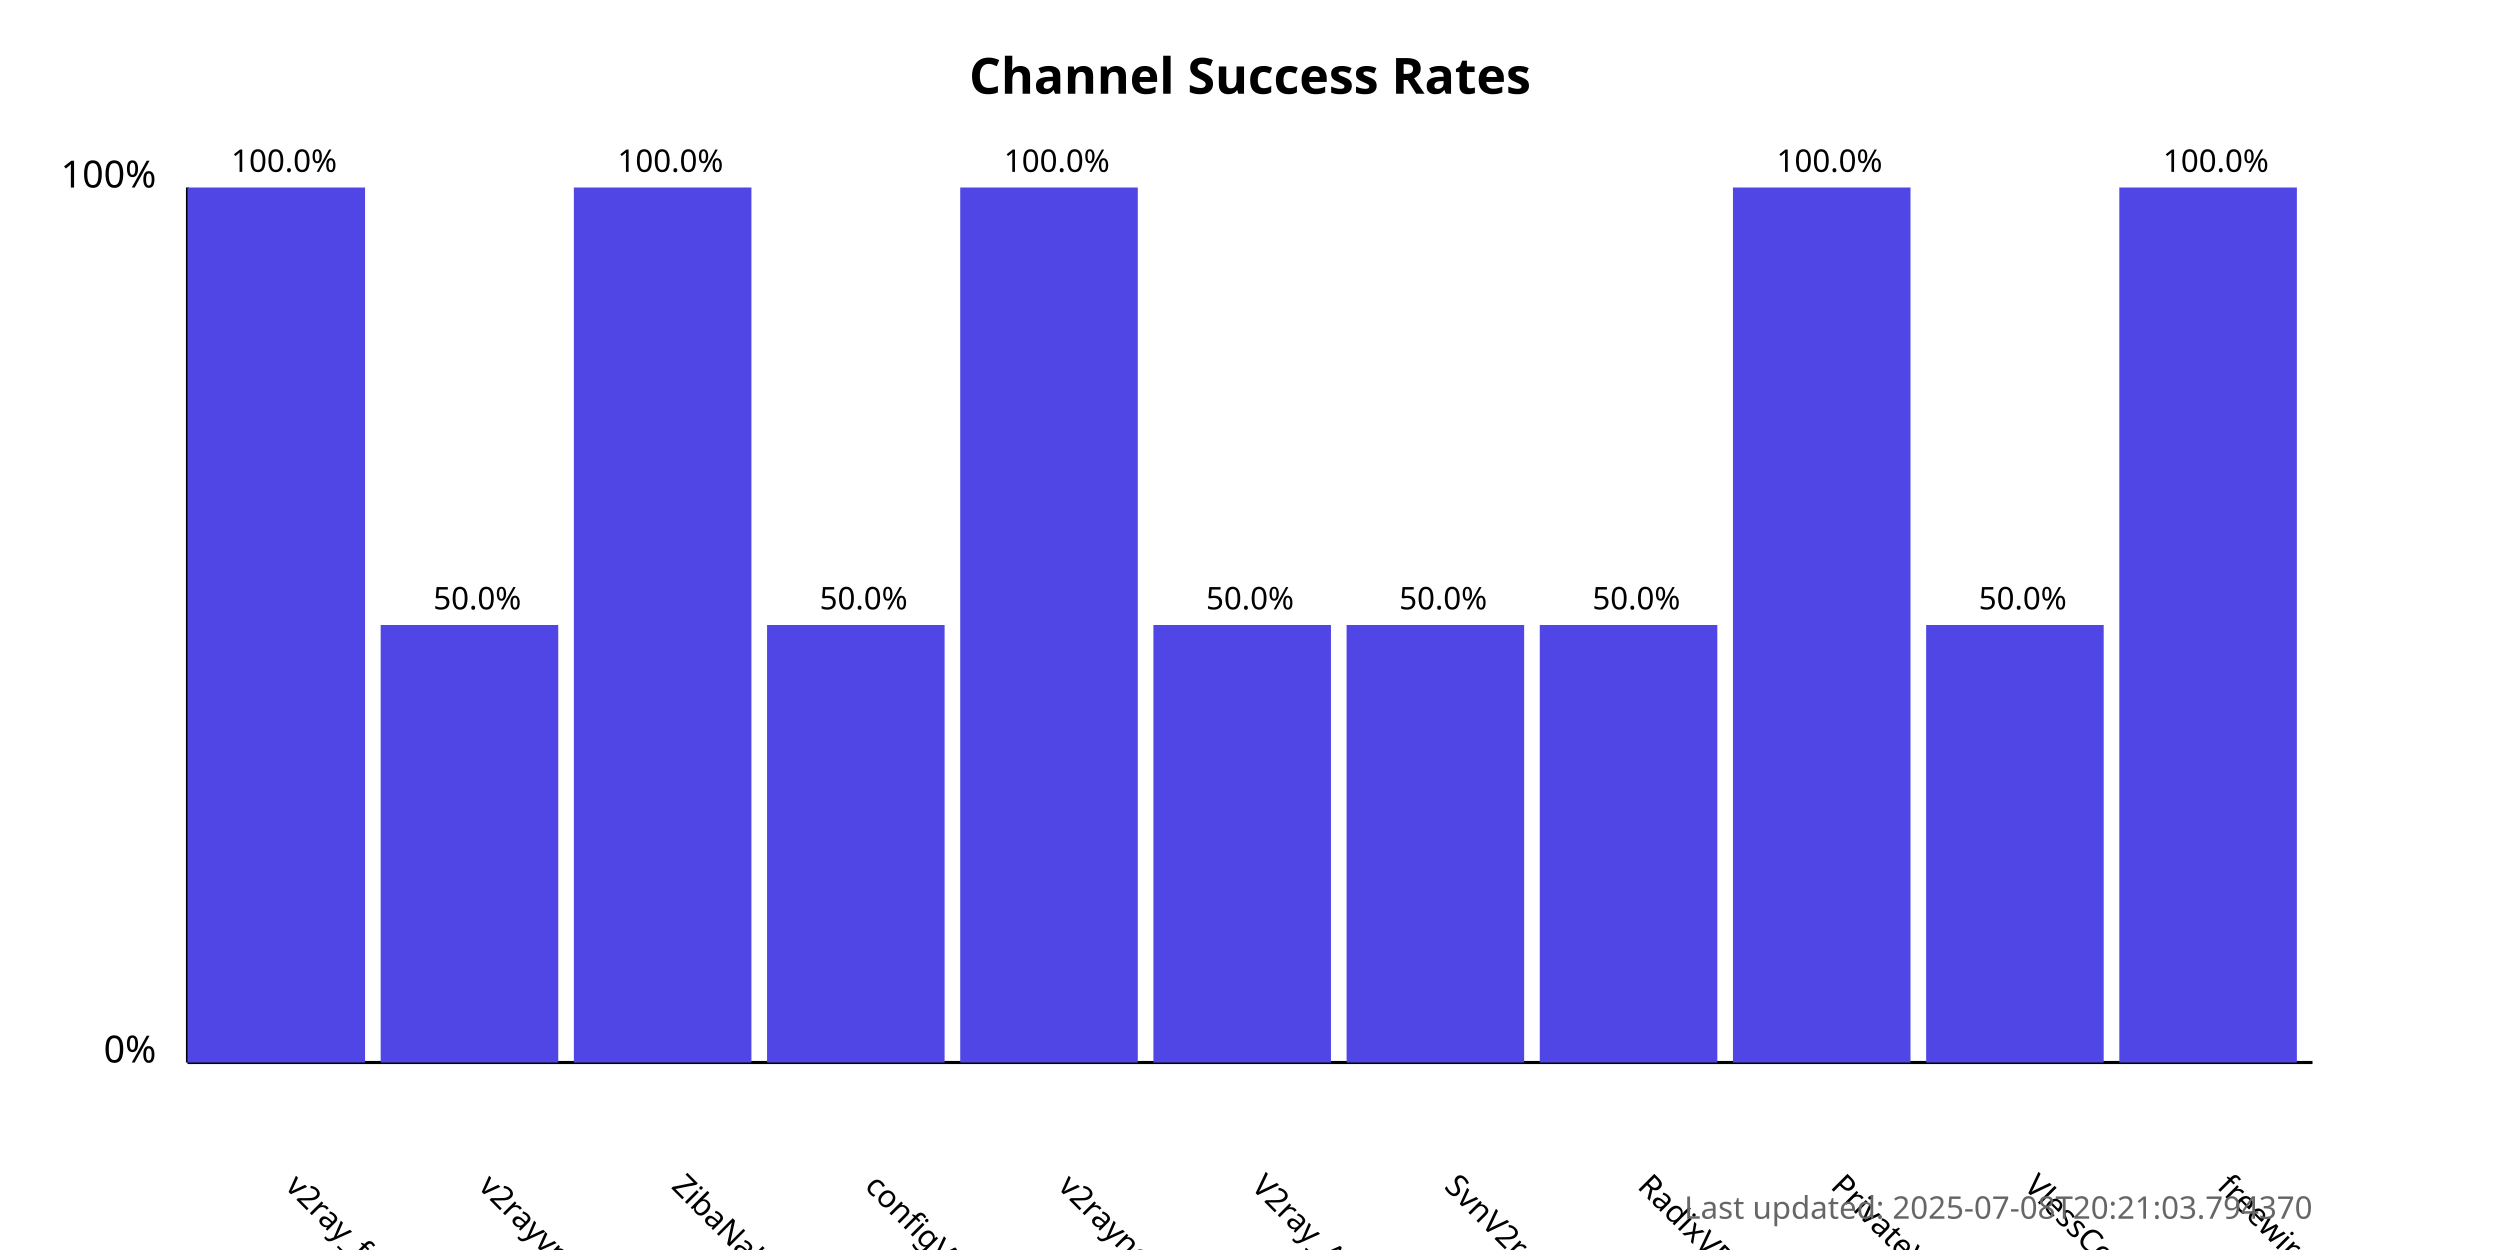
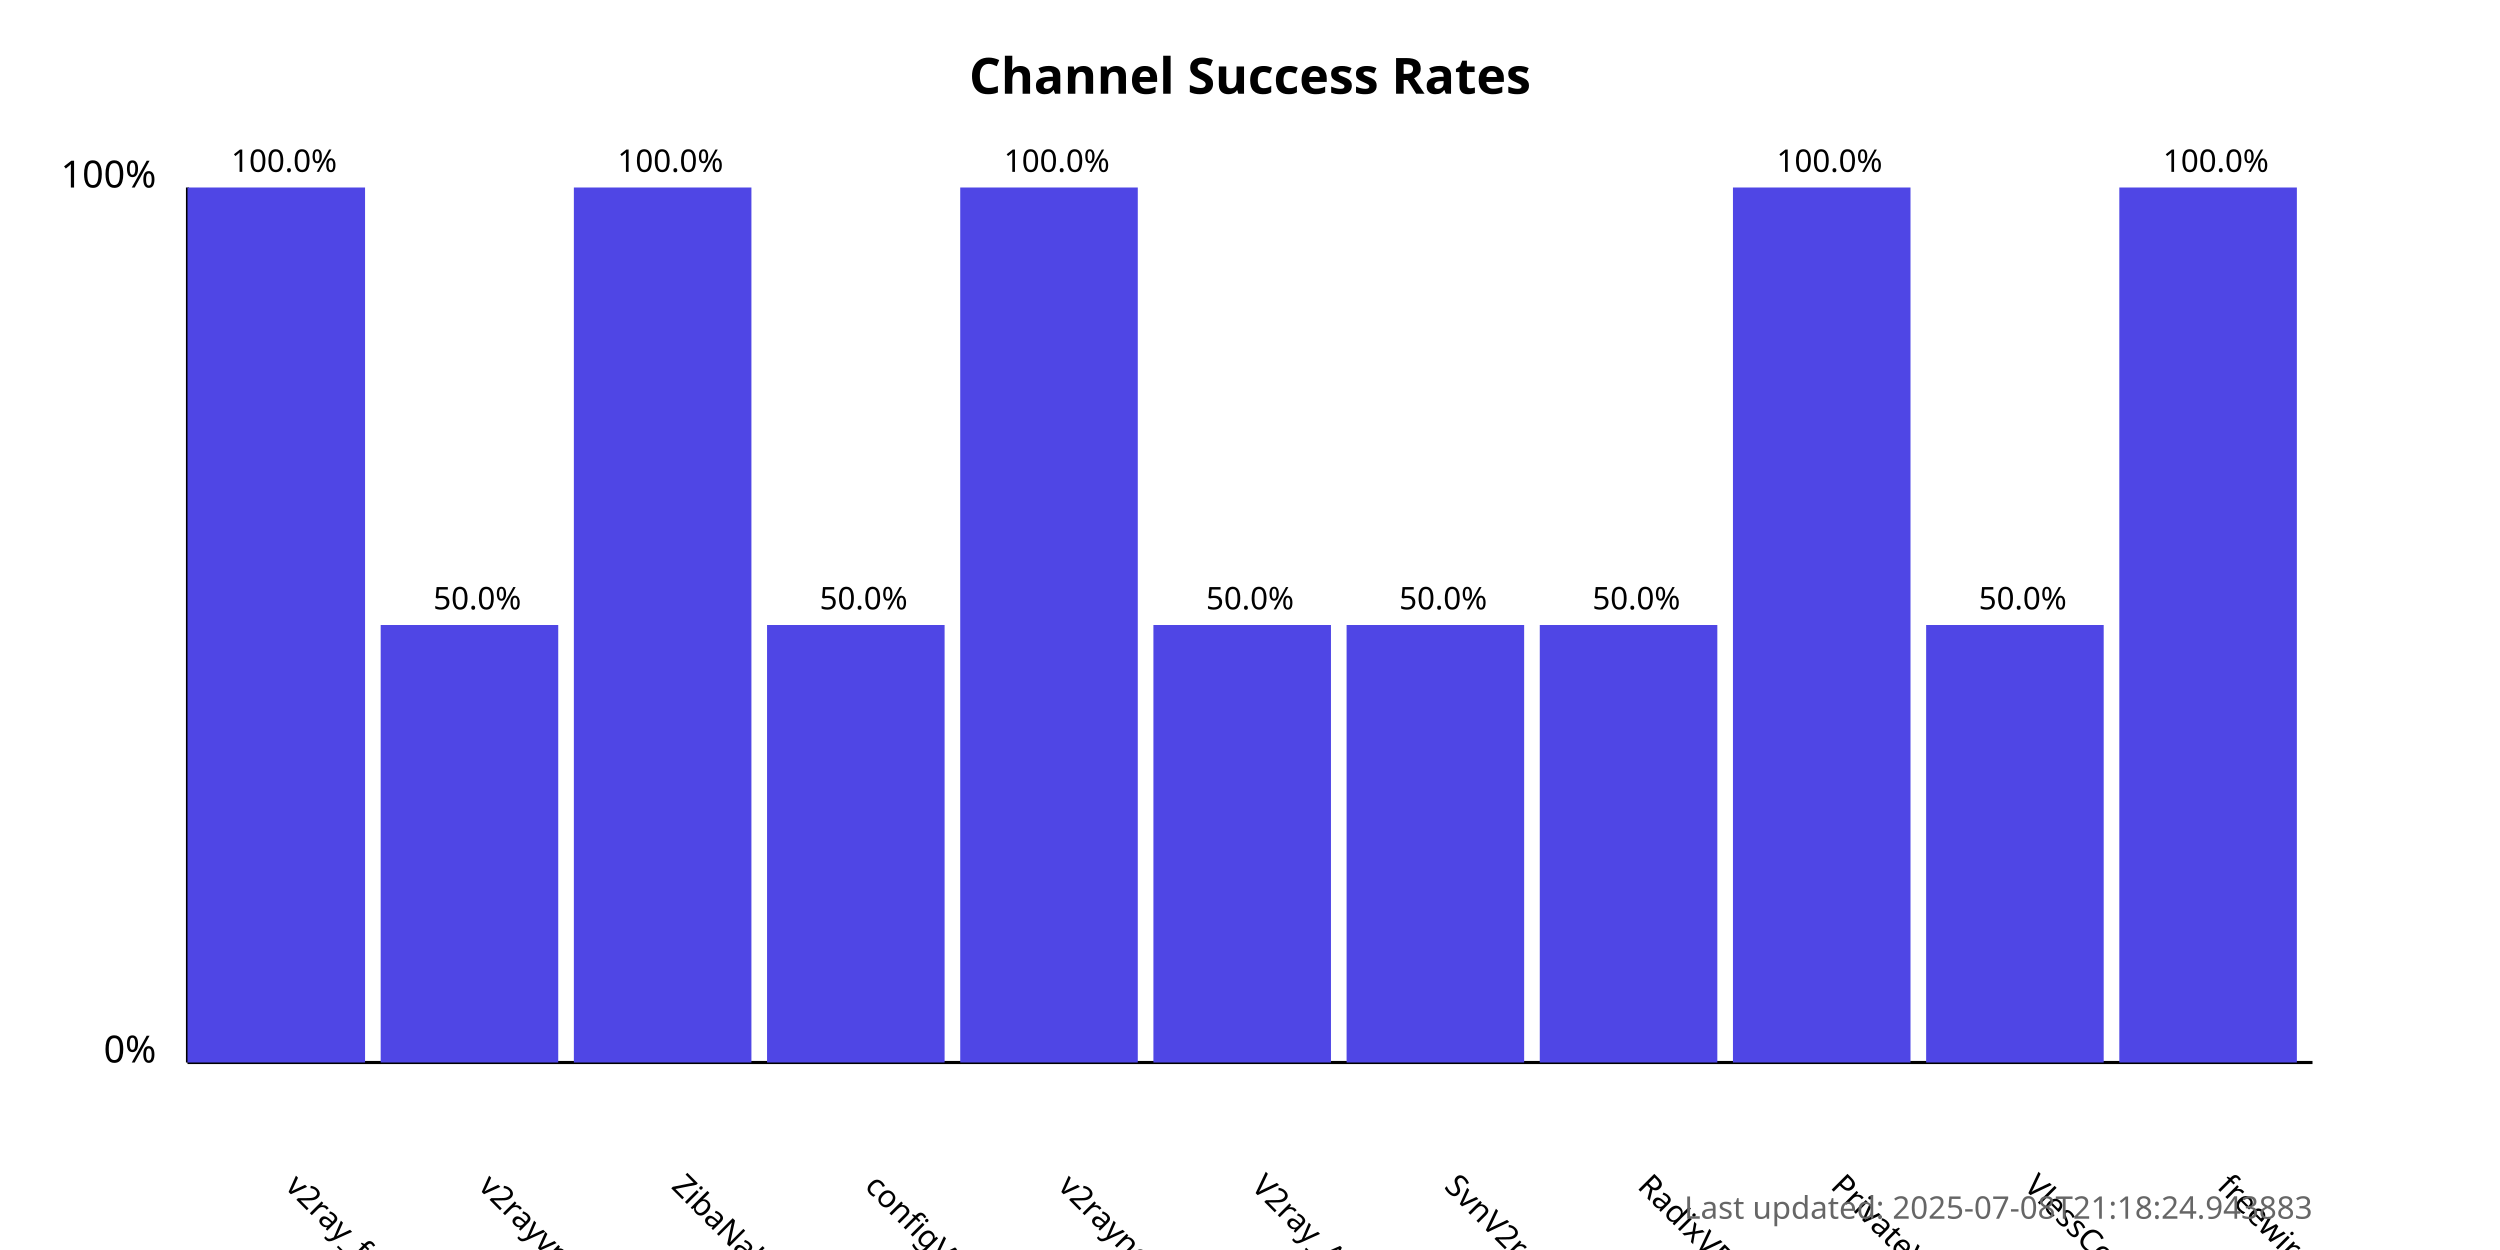
<svg xmlns="http://www.w3.org/2000/svg" width="800" height="400">
  <style>
            .chart-title { font: bold 16px sans-serif; }
            .axis-label { font: 12px sans-serif; }
            .tick-label { font: 10px sans-serif; }
            .bar { fill: #4f46e5; }
            .bar:hover { fill: #6366f1; }
            .timestamp { font: 10px sans-serif; fill: #666; }
        </style>
  <text x="400.0" y="30" text-anchor="middle" class="chart-title">
            Channel Success Rates
        </text>
  <line x1="60" y1="340" x2="60" y2="60" stroke="black" stroke-width="1" />
  <line x1="60" y1="340" x2="740" y2="340" stroke="black" stroke-width="1" />
  <text x="50" y="340" text-anchor="end" class="axis-label">0%</text>
  <text x="50" y="60" text-anchor="end" class="axis-label">100%</text>
  <g>
    <rect x="60" y="60.0" width="56.818" height="280.0" class="bar" />
    <text x="90.909" y="380" transform="rotate(45, 90.90909, 380)" text-anchor="start" class="tick-label">
                v2ray_free_conf
            </text>
    <text x="90.909" y="55.0" text-anchor="middle" class="tick-label">
                100.0%
            </text>
  </g>
  <g>
    <rect x="121.818" y="200.0" width="56.818" height="140.0" class="bar" />
    <text x="152.727" y="380" transform="rotate(45, 152.7273, 380)" text-anchor="start" class="tick-label">
                v2rayvpno
            </text>
    <text x="152.727" y="195.0" text-anchor="middle" class="tick-label">
                50.0%
            </text>
  </g>
  <g>
    <rect x="183.636" y="60.0" width="56.818" height="280.0" class="bar" />
    <text x="214.545" y="380" transform="rotate(45, 214.5455, 380)" text-anchor="start" class="tick-label">
                ZibaNabz
            </text>
    <text x="214.545" y="55.0" text-anchor="middle" class="tick-label">
                100.0%
            </text>
  </g>
  <g>
    <rect x="245.455" y="200.0" width="56.818" height="140.0" class="bar" />
    <text x="276.364" y="380" transform="rotate(45, 276.3636, 380)" text-anchor="start" class="tick-label">
                configV2rayForFree
            </text>
    <text x="276.364" y="195.0" text-anchor="middle" class="tick-label">
                50.0%
            </text>
  </g>
  <g>
    <rect x="307.273" y="60.0" width="56.818" height="280.0" class="bar" />
    <text x="338.182" y="380" transform="rotate(45, 338.1818, 380)" text-anchor="start" class="tick-label">
                v2rayngvpn
            </text>
    <text x="338.182" y="55.0" text-anchor="middle" class="tick-label">
                100.0%
            </text>
  </g>
  <g>
    <rect x="369.091" y="200.0" width="56.818" height="140.0" class="bar" />
    <text x="400.0" y="380" transform="rotate(45, 400.0, 380)" text-anchor="start" class="tick-label">
                V2ray_Alpha
            </text>
    <text x="400.0" y="195.0" text-anchor="middle" class="tick-label">
                50.0%
            </text>
  </g>
  <g>
    <rect x="430.909" y="200.0" width="56.818" height="140.0" class="bar" />
    <text x="461.818" y="380" transform="rotate(45, 461.8182, 380)" text-anchor="start" class="tick-label">
                SvnV2ray
            </text>
    <text x="461.818" y="195.0" text-anchor="middle" class="tick-label">
                50.0%
            </text>
  </g>
  <g>
    <rect x="492.727" y="200.0" width="56.818" height="140.0" class="bar" />
    <text x="523.636" y="380" transform="rotate(45, 523.6364, 380)" text-anchor="start" class="tick-label">
                RadixVPN
            </text>
    <text x="523.636" y="195.0" text-anchor="middle" class="tick-label">
                50.0%
            </text>
  </g>
  <g>
    <rect x="554.545" y="60.0" width="56.818" height="280.0" class="bar" />
    <text x="585.455" y="380" transform="rotate(45, 585.4545, 380)" text-anchor="start" class="tick-label">
                PrivateVPNs
            </text>
    <text x="585.455" y="55.0" text-anchor="middle" class="tick-label">
                100.0%
            </text>
  </g>
  <g>
    <rect x="616.364" y="200.0" width="56.818" height="140.0" class="bar" />
    <text x="647.273" y="380" transform="rotate(45, 647.2727, 380)" text-anchor="start" class="tick-label">
                VlessConfig
            </text>
    <text x="647.273" y="195.0" text-anchor="middle" class="tick-label">
                50.0%
            </text>
  </g>
  <g>
    <rect x="678.182" y="60.0" width="56.818" height="280.0" class="bar" />
    <text x="709.091" y="380" transform="rotate(45, 709.0909, 380)" text-anchor="start" class="tick-label">
                freewireguard
            </text>
    <text x="709.091" y="55.0" text-anchor="middle" class="tick-label">
                100.0%
            </text>
  </g>
  <text x="740" y="390" text-anchor="end" class="timestamp">
-             Last updated: 2025-07-08T20:21:03.794370
+             Last updated: 2025-07-08T21:18:24.943883
        </text>
</svg>
